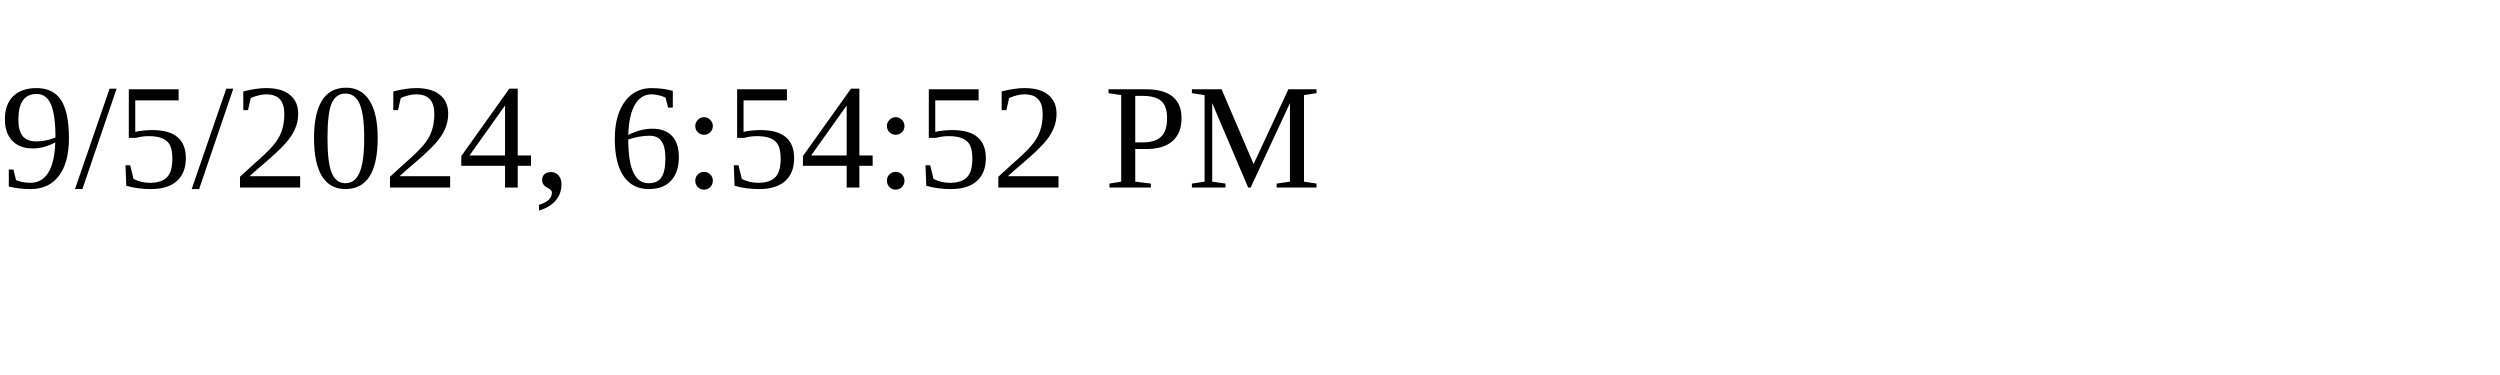
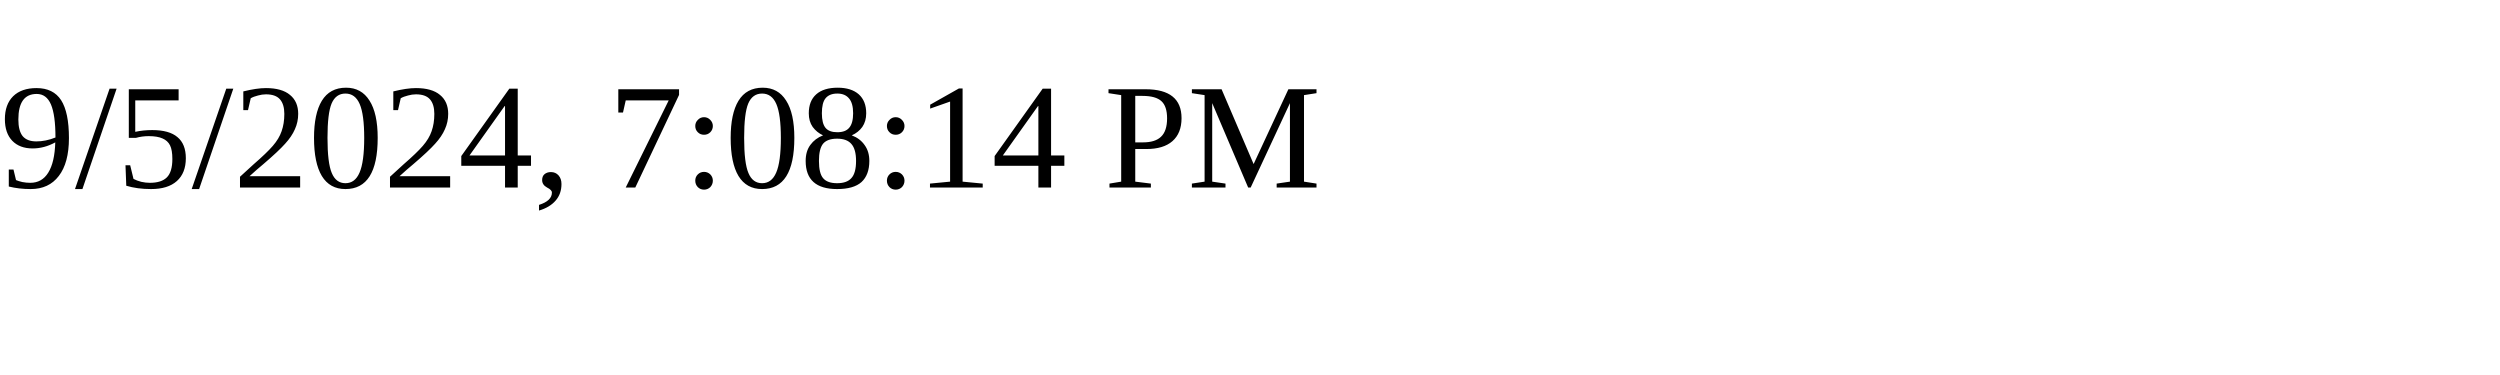
<svg xmlns="http://www.w3.org/2000/svg" height="30" width="200">
-   <text x="0" y="15">9/5/2024, 6:54:52 PM</text>
+   <text x="0" y="15">9/5/2024, 7:08:14 PM</text>
</svg>
